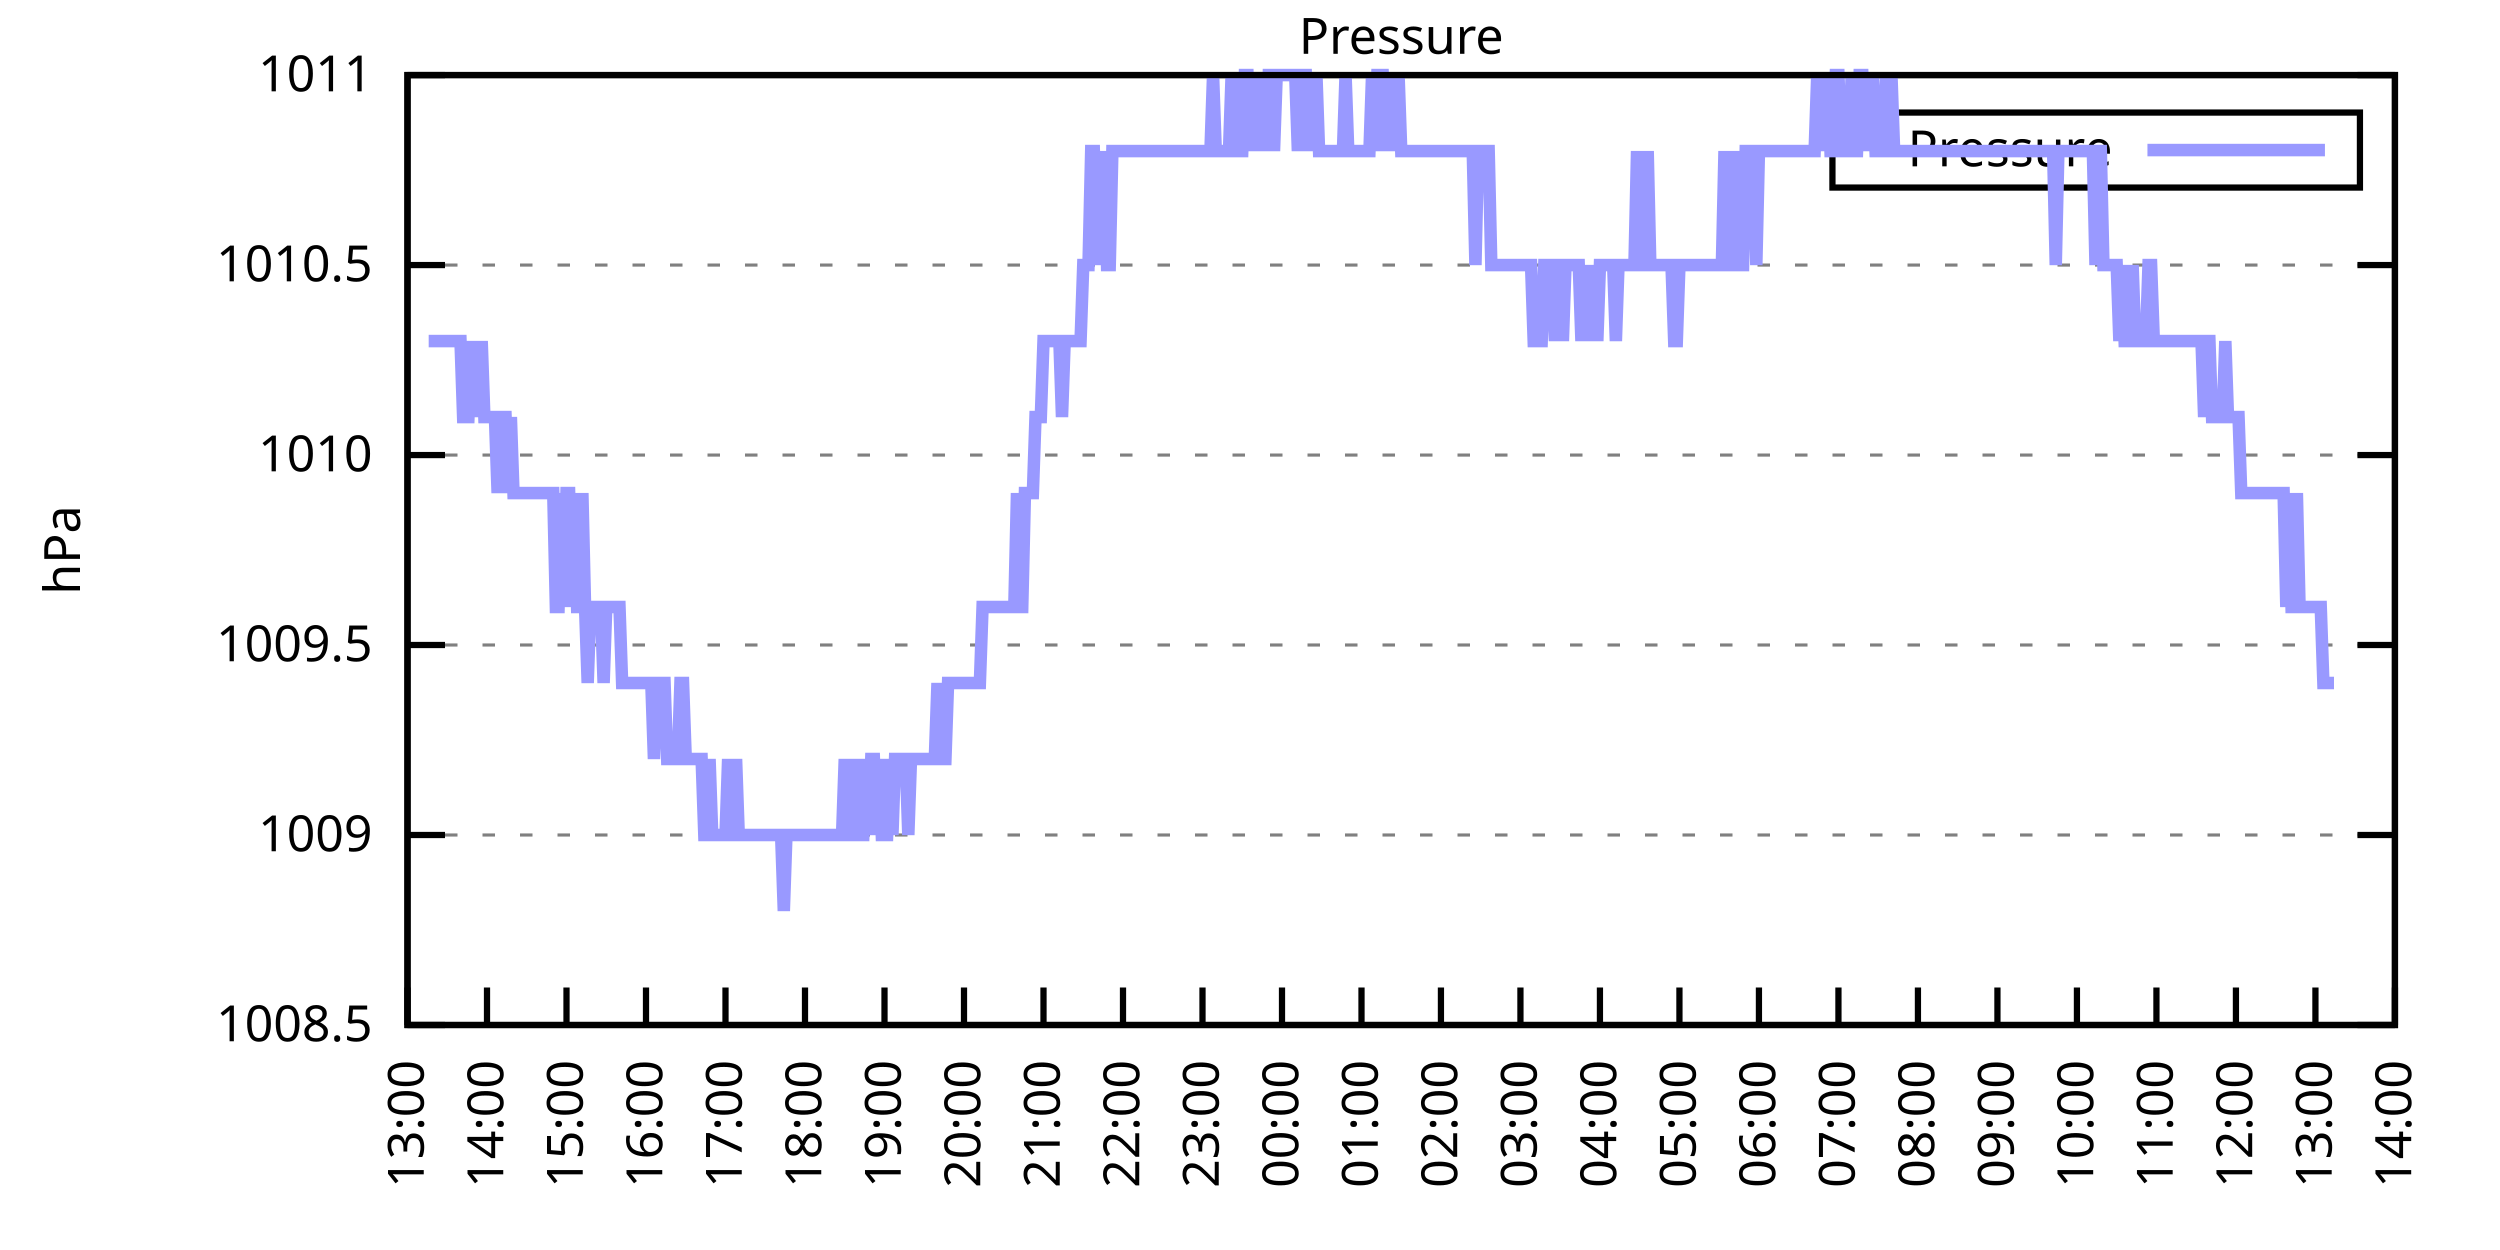
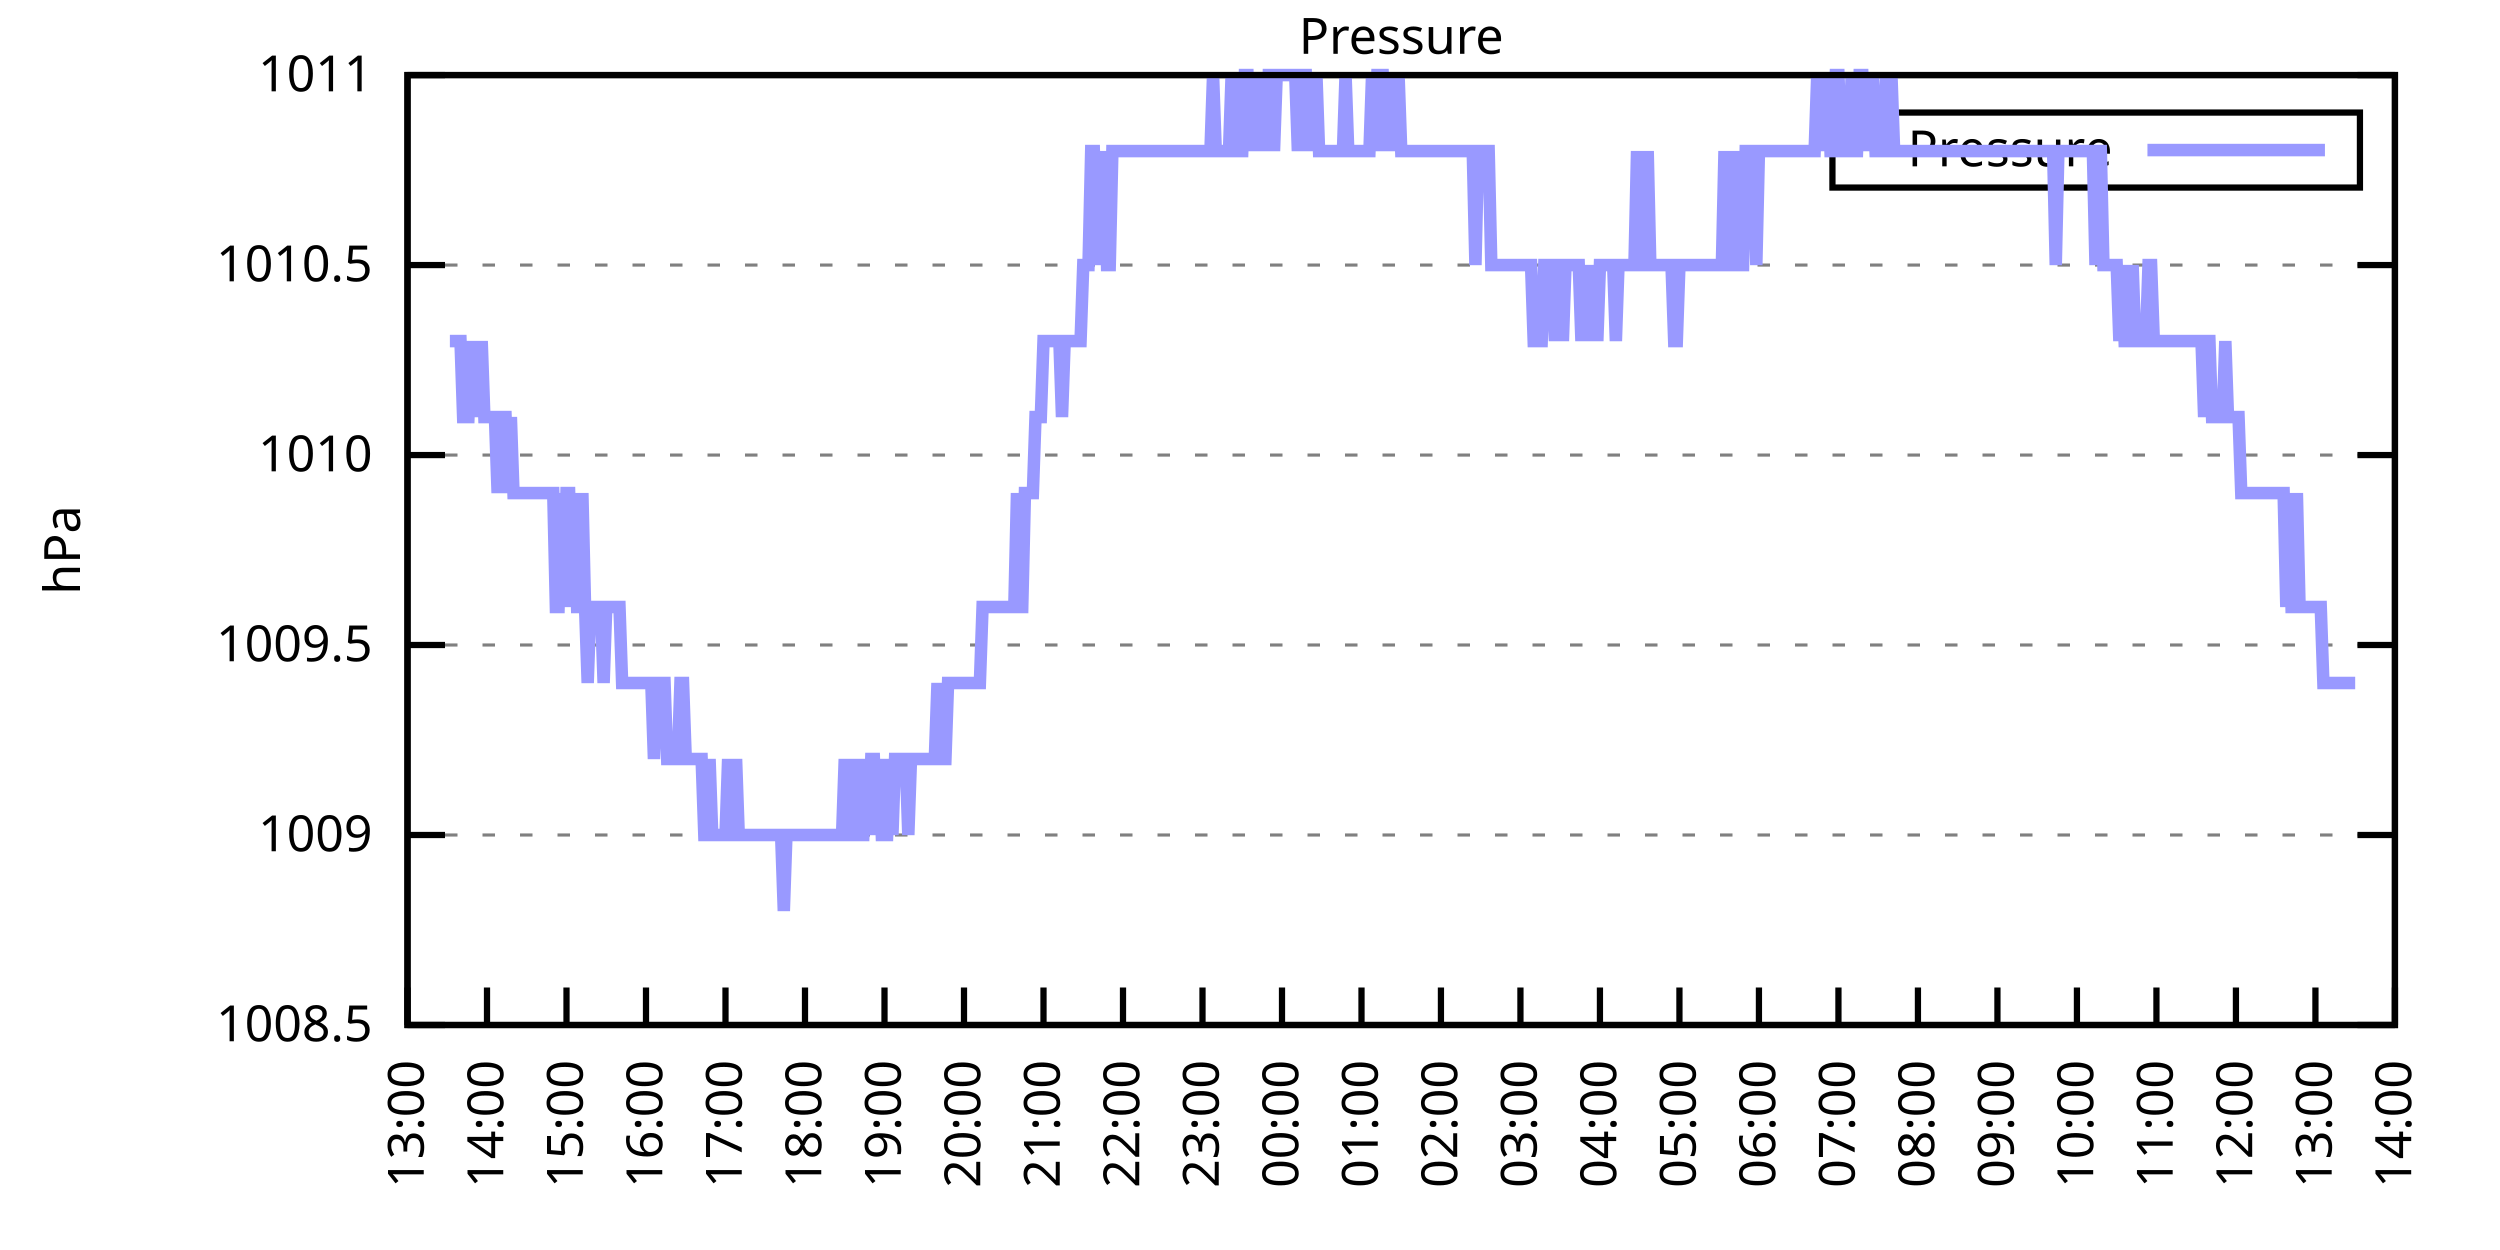
<svg xmlns="http://www.w3.org/2000/svg" xmlns:xlink="http://www.w3.org/1999/xlink" width="400" height="200" viewBox="0 0 400 200">
  <g id="gnuplot_canvas">
    <rect x="0" y="0" width="400" height="200" fill="none" />
    <defs>
      <circle id="gpDot" r="0.5" stroke-width="0.5" stroke="currentColor" />
      <path id="gpPt0" stroke-width="0.333" stroke="currentColor" d="M-1,0 h2 M0,-1 v2" />
      <path id="gpPt1" stroke-width="0.333" stroke="currentColor" d="M-1,-1 L1,1 M1,-1 L-1,1" />
      <path id="gpPt2" stroke-width="0.333" stroke="currentColor" d="M-1,0 L1,0 M0,-1 L0,1 M-1,-1 L1,1 M-1,1 L1,-1" />
      <rect id="gpPt3" stroke-width="0.333" stroke="currentColor" x="-1" y="-1" width="2" height="2" />
      <rect id="gpPt4" stroke-width="0.333" stroke="currentColor" fill="currentColor" x="-1" y="-1" width="2" height="2" />
      <circle id="gpPt5" stroke-width="0.333" stroke="currentColor" cx="0" cy="0" r="1" />
      <use xlink:href="#gpPt5" id="gpPt6" fill="currentColor" stroke="none" />
      <path id="gpPt7" stroke-width="0.333" stroke="currentColor" d="M0,-1.33 L-1.33,0.67 L1.33,0.67 z" />
      <use xlink:href="#gpPt7" id="gpPt8" fill="currentColor" stroke="none" />
      <use xlink:href="#gpPt7" id="gpPt9" stroke="currentColor" transform="rotate(180)" />
      <use xlink:href="#gpPt9" id="gpPt10" fill="currentColor" stroke="none" />
      <use xlink:href="#gpPt3" id="gpPt11" stroke="currentColor" transform="rotate(45)" />
      <use xlink:href="#gpPt11" id="gpPt12" fill="currentColor" stroke="none" />
      <path id="gpPt13" stroke-width="0.333" stroke="currentColor" d="M0,1.330 L1.265,0.411 L0.782,-1.067 L-0.782,-1.076 L-1.265,0.411 z" />
      <use xlink:href="#gpPt13" id="gpPt14" fill="currentColor" stroke="none" />
      <filter id="textbox" filterUnits="objectBoundingBox" x="0" y="0" height="1" width="1">
        <feFlood flood-color="white" flood-opacity="1" result="bgnd" />
        <feComposite in="SourceGraphic" in2="bgnd" operator="atop" />
      </filter>
      <filter id="greybox" filterUnits="objectBoundingBox" x="0" y="0" height="1" width="1">
        <feFlood flood-color="lightgrey" flood-opacity="1" result="grey" />
        <feComposite in="SourceGraphic" in2="grey" operator="atop" />
      </filter>
    </defs>
    <g fill="none" color="white" stroke="currentColor" stroke-width="1.00" stroke-linecap="butt" stroke-linejoin="miter">
</g>
    <g fill="none" color="black" stroke="currentColor" stroke-width="1.00" stroke-linecap="butt" stroke-linejoin="miter">
      <g stroke="none" shape-rendering="crispEdges">
        <polygon fill="rgb(255, 255, 255)" points="65.20,164.00 383.18,164.00 383.18,12.02 65.20,12.02 " />
      </g>
    </g>
    <g fill="none" color="black" stroke="currentColor" stroke-width="1.00" stroke-linecap="butt" stroke-linejoin="miter">
</g>
    <g fill="none" color="black" stroke="black" stroke-width="0.50" stroke-linecap="butt" stroke-linejoin="miter">
</g>
    <g fill="none" color="gray" stroke="currentColor" stroke-width="0.50" stroke-linecap="butt" stroke-linejoin="miter">
      <path stroke="gray" stroke-dasharray="2,4" class="gridline" d="M65.20,164.00 L383.19,164.00  " />
    </g>
    <g fill="none" color="gray" stroke="gray" stroke-width="1.00" stroke-linecap="butt" stroke-linejoin="miter">
</g>
    <g fill="none" color="black" stroke="currentColor" stroke-width="1.00" stroke-linecap="butt" stroke-linejoin="miter">
      <path stroke="black" d="M65.20,164.00 L71.20,164.00 M383.19,164.00 L377.19,164.00  " />
      <g transform="translate(59.60,166.60)" stroke="none" fill="black" font-family="Sans" font-size="8.00" text-anchor="end">
        <text>
          <tspan font-family="Sans"> 1008.5</tspan>
        </text>
      </g>
    </g>
    <g fill="none" color="black" stroke="currentColor" stroke-width="1.00" stroke-linecap="butt" stroke-linejoin="miter">
</g>
    <g fill="none" color="black" stroke="black" stroke-width="0.50" stroke-linecap="butt" stroke-linejoin="miter">
</g>
    <g fill="none" color="gray" stroke="currentColor" stroke-width="0.50" stroke-linecap="butt" stroke-linejoin="miter">
      <path stroke="gray" stroke-dasharray="2,4" class="gridline" d="M65.20,133.60 L383.19,133.60  " />
    </g>
    <g fill="none" color="gray" stroke="gray" stroke-width="1.00" stroke-linecap="butt" stroke-linejoin="miter">
</g>
    <g fill="none" color="black" stroke="currentColor" stroke-width="1.00" stroke-linecap="butt" stroke-linejoin="miter">
      <path stroke="black" d="M65.20,133.60 L71.20,133.60 M383.19,133.60 L377.19,133.60  " />
      <g transform="translate(59.60,136.20)" stroke="none" fill="black" font-family="Sans" font-size="8.00" text-anchor="end">
        <text>
          <tspan font-family="Sans"> 1009</tspan>
        </text>
      </g>
    </g>
    <g fill="none" color="black" stroke="currentColor" stroke-width="1.00" stroke-linecap="butt" stroke-linejoin="miter">
</g>
    <g fill="none" color="black" stroke="black" stroke-width="0.50" stroke-linecap="butt" stroke-linejoin="miter">
</g>
    <g fill="none" color="gray" stroke="currentColor" stroke-width="0.50" stroke-linecap="butt" stroke-linejoin="miter">
      <path stroke="gray" stroke-dasharray="2,4" class="gridline" d="M65.20,103.20 L383.19,103.20  " />
    </g>
    <g fill="none" color="gray" stroke="gray" stroke-width="1.00" stroke-linecap="butt" stroke-linejoin="miter">
</g>
    <g fill="none" color="black" stroke="currentColor" stroke-width="1.00" stroke-linecap="butt" stroke-linejoin="miter">
      <path stroke="black" d="M65.20,103.20 L71.20,103.20 M383.19,103.20 L377.19,103.20  " />
      <g transform="translate(59.60,105.80)" stroke="none" fill="black" font-family="Sans" font-size="8.00" text-anchor="end">
        <text>
          <tspan font-family="Sans"> 1009.5</tspan>
        </text>
      </g>
    </g>
    <g fill="none" color="black" stroke="currentColor" stroke-width="1.00" stroke-linecap="butt" stroke-linejoin="miter">
</g>
    <g fill="none" color="black" stroke="black" stroke-width="0.50" stroke-linecap="butt" stroke-linejoin="miter">
</g>
    <g fill="none" color="gray" stroke="currentColor" stroke-width="0.50" stroke-linecap="butt" stroke-linejoin="miter">
      <path stroke="gray" stroke-dasharray="2,4" class="gridline" d="M65.20,72.81 L383.19,72.81  " />
    </g>
    <g fill="none" color="gray" stroke="gray" stroke-width="1.00" stroke-linecap="butt" stroke-linejoin="miter">
</g>
    <g fill="none" color="black" stroke="currentColor" stroke-width="1.00" stroke-linecap="butt" stroke-linejoin="miter">
      <path stroke="black" d="M65.20,72.81 L71.20,72.81 M383.19,72.81 L377.19,72.81  " />
      <g transform="translate(59.60,75.41)" stroke="none" fill="black" font-family="Sans" font-size="8.00" text-anchor="end">
        <text>
          <tspan font-family="Sans"> 1010</tspan>
        </text>
      </g>
    </g>
    <g fill="none" color="black" stroke="currentColor" stroke-width="1.00" stroke-linecap="butt" stroke-linejoin="miter">
</g>
    <g fill="none" color="black" stroke="black" stroke-width="0.50" stroke-linecap="butt" stroke-linejoin="miter">
</g>
    <g fill="none" color="gray" stroke="currentColor" stroke-width="0.50" stroke-linecap="butt" stroke-linejoin="miter">
      <path stroke="gray" stroke-dasharray="2,4" class="gridline" d="M65.20,42.41 L383.19,42.41  " />
    </g>
    <g fill="none" color="gray" stroke="gray" stroke-width="1.00" stroke-linecap="butt" stroke-linejoin="miter">
</g>
    <g fill="none" color="black" stroke="currentColor" stroke-width="1.00" stroke-linecap="butt" stroke-linejoin="miter">
      <path stroke="black" d="M65.20,42.41 L71.20,42.41 M383.19,42.41 L377.19,42.41  " />
      <g transform="translate(59.60,45.01)" stroke="none" fill="black" font-family="Sans" font-size="8.00" text-anchor="end">
        <text>
          <tspan font-family="Sans"> 1010.5</tspan>
        </text>
      </g>
    </g>
    <g fill="none" color="black" stroke="currentColor" stroke-width="1.00" stroke-linecap="butt" stroke-linejoin="miter">
</g>
    <g fill="none" color="black" stroke="black" stroke-width="0.50" stroke-linecap="butt" stroke-linejoin="miter">
</g>
    <g fill="none" color="gray" stroke="currentColor" stroke-width="0.50" stroke-linecap="butt" stroke-linejoin="miter">
      <path stroke="gray" stroke-dasharray="2,4" class="gridline" d="M65.20,12.01 L383.19,12.01  " />
    </g>
    <g fill="none" color="gray" stroke="gray" stroke-width="1.00" stroke-linecap="butt" stroke-linejoin="miter">
</g>
    <g fill="none" color="black" stroke="currentColor" stroke-width="1.00" stroke-linecap="butt" stroke-linejoin="miter">
      <path stroke="black" d="M65.20,12.01 L71.20,12.01 M383.19,12.01 L377.19,12.01  " />
      <g transform="translate(59.60,14.61)" stroke="none" fill="black" font-family="Sans" font-size="8.00" text-anchor="end">
        <text>
          <tspan font-family="Sans"> 1011</tspan>
        </text>
      </g>
    </g>
    <g fill="none" color="black" stroke="currentColor" stroke-width="1.00" stroke-linecap="butt" stroke-linejoin="miter">
      <path stroke="black" d="M65.20,164.00 L65.20,158.00  " />
      <g transform="translate(67.80,169.60) rotate(270.00)" stroke="none" fill="black" font-family="Sans" font-size="8.00" text-anchor="end">
        <text>
          <tspan font-family="Sans">13:00</tspan>
        </text>
      </g>
    </g>
    <g fill="none" color="black" stroke="currentColor" stroke-width="1.00" stroke-linecap="butt" stroke-linejoin="miter">
      <path stroke="black" d="M77.92,164.00 L77.92,158.00  " />
      <g transform="translate(80.52,169.60) rotate(270.00)" stroke="none" fill="black" font-family="Sans" font-size="8.00" text-anchor="end">
        <text>
          <tspan font-family="Sans">14:00</tspan>
        </text>
      </g>
    </g>
    <g fill="none" color="black" stroke="currentColor" stroke-width="1.00" stroke-linecap="butt" stroke-linejoin="miter">
      <path stroke="black" d="M90.64,164.00 L90.64,158.00  " />
      <g transform="translate(93.24,169.60) rotate(270.00)" stroke="none" fill="black" font-family="Sans" font-size="8.00" text-anchor="end">
        <text>
          <tspan font-family="Sans">15:00</tspan>
        </text>
      </g>
    </g>
    <g fill="none" color="black" stroke="currentColor" stroke-width="1.00" stroke-linecap="butt" stroke-linejoin="miter">
      <path stroke="black" d="M103.36,164.00 L103.36,158.00  " />
      <g transform="translate(105.96,169.60) rotate(270.00)" stroke="none" fill="black" font-family="Sans" font-size="8.00" text-anchor="end">
        <text>
          <tspan font-family="Sans">16:00</tspan>
        </text>
      </g>
    </g>
    <g fill="none" color="black" stroke="currentColor" stroke-width="1.00" stroke-linecap="butt" stroke-linejoin="miter">
      <path stroke="black" d="M116.08,164.00 L116.08,158.00  " />
      <g transform="translate(118.68,169.60) rotate(270.00)" stroke="none" fill="black" font-family="Sans" font-size="8.00" text-anchor="end">
        <text>
          <tspan font-family="Sans">17:00</tspan>
        </text>
      </g>
    </g>
    <g fill="none" color="black" stroke="currentColor" stroke-width="1.00" stroke-linecap="butt" stroke-linejoin="miter">
      <path stroke="black" d="M128.80,164.00 L128.80,158.00  " />
      <g transform="translate(131.40,169.60) rotate(270.00)" stroke="none" fill="black" font-family="Sans" font-size="8.00" text-anchor="end">
        <text>
          <tspan font-family="Sans">18:00</tspan>
        </text>
      </g>
    </g>
    <g fill="none" color="black" stroke="currentColor" stroke-width="1.00" stroke-linecap="butt" stroke-linejoin="miter">
      <path stroke="black" d="M141.52,164.00 L141.52,158.00  " />
      <g transform="translate(144.12,169.60) rotate(270.00)" stroke="none" fill="black" font-family="Sans" font-size="8.00" text-anchor="end">
        <text>
          <tspan font-family="Sans">19:00</tspan>
        </text>
      </g>
    </g>
    <g fill="none" color="black" stroke="currentColor" stroke-width="1.00" stroke-linecap="butt" stroke-linejoin="miter">
      <path stroke="black" d="M154.24,164.00 L154.24,158.00  " />
      <g transform="translate(156.84,169.60) rotate(270.00)" stroke="none" fill="black" font-family="Sans" font-size="8.00" text-anchor="end">
        <text>
          <tspan font-family="Sans">20:00</tspan>
        </text>
      </g>
    </g>
    <g fill="none" color="black" stroke="currentColor" stroke-width="1.00" stroke-linecap="butt" stroke-linejoin="miter">
      <path stroke="black" d="M166.96,164.00 L166.96,158.00  " />
      <g transform="translate(169.56,169.60) rotate(270.00)" stroke="none" fill="black" font-family="Sans" font-size="8.00" text-anchor="end">
        <text>
          <tspan font-family="Sans">21:00</tspan>
        </text>
      </g>
    </g>
    <g fill="none" color="black" stroke="currentColor" stroke-width="1.00" stroke-linecap="butt" stroke-linejoin="miter">
      <path stroke="black" d="M179.68,164.00 L179.68,158.00  " />
      <g transform="translate(182.28,169.60) rotate(270.00)" stroke="none" fill="black" font-family="Sans" font-size="8.00" text-anchor="end">
        <text>
          <tspan font-family="Sans">22:00</tspan>
        </text>
      </g>
    </g>
    <g fill="none" color="black" stroke="currentColor" stroke-width="1.00" stroke-linecap="butt" stroke-linejoin="miter">
      <path stroke="black" d="M192.40,164.00 L192.40,158.00  " />
      <g transform="translate(195.00,169.60) rotate(270.00)" stroke="none" fill="black" font-family="Sans" font-size="8.00" text-anchor="end">
        <text>
          <tspan font-family="Sans">23:00</tspan>
        </text>
      </g>
    </g>
    <g fill="none" color="black" stroke="currentColor" stroke-width="1.00" stroke-linecap="butt" stroke-linejoin="miter">
      <path stroke="black" d="M205.12,164.00 L205.12,158.00  " />
      <g transform="translate(207.72,169.60) rotate(270.00)" stroke="none" fill="black" font-family="Sans" font-size="8.00" text-anchor="end">
        <text>
          <tspan font-family="Sans">00:00</tspan>
        </text>
      </g>
    </g>
    <g fill="none" color="black" stroke="currentColor" stroke-width="1.00" stroke-linecap="butt" stroke-linejoin="miter">
      <path stroke="black" d="M217.84,164.00 L217.84,158.00  " />
      <g transform="translate(220.44,169.60) rotate(270.00)" stroke="none" fill="black" font-family="Sans" font-size="8.00" text-anchor="end">
        <text>
          <tspan font-family="Sans">01:00</tspan>
        </text>
      </g>
    </g>
    <g fill="none" color="black" stroke="currentColor" stroke-width="1.00" stroke-linecap="butt" stroke-linejoin="miter">
      <path stroke="black" d="M230.55,164.00 L230.55,158.00  " />
      <g transform="translate(233.15,169.60) rotate(270.00)" stroke="none" fill="black" font-family="Sans" font-size="8.00" text-anchor="end">
        <text>
          <tspan font-family="Sans">02:00</tspan>
        </text>
      </g>
    </g>
    <g fill="none" color="black" stroke="currentColor" stroke-width="1.00" stroke-linecap="butt" stroke-linejoin="miter">
      <path stroke="black" d="M243.27,164.00 L243.27,158.00  " />
      <g transform="translate(245.87,169.60) rotate(270.00)" stroke="none" fill="black" font-family="Sans" font-size="8.00" text-anchor="end">
        <text>
          <tspan font-family="Sans">03:00</tspan>
        </text>
      </g>
    </g>
    <g fill="none" color="black" stroke="currentColor" stroke-width="1.00" stroke-linecap="butt" stroke-linejoin="miter">
      <path stroke="black" d="M255.99,164.00 L255.99,158.00  " />
      <g transform="translate(258.59,169.60) rotate(270.00)" stroke="none" fill="black" font-family="Sans" font-size="8.00" text-anchor="end">
        <text>
          <tspan font-family="Sans">04:00</tspan>
        </text>
      </g>
    </g>
    <g fill="none" color="black" stroke="currentColor" stroke-width="1.00" stroke-linecap="butt" stroke-linejoin="miter">
      <path stroke="black" d="M268.71,164.00 L268.71,158.00  " />
      <g transform="translate(271.31,169.60) rotate(270.00)" stroke="none" fill="black" font-family="Sans" font-size="8.00" text-anchor="end">
        <text>
          <tspan font-family="Sans">05:00</tspan>
        </text>
      </g>
    </g>
    <g fill="none" color="black" stroke="currentColor" stroke-width="1.00" stroke-linecap="butt" stroke-linejoin="miter">
      <path stroke="black" d="M281.43,164.00 L281.43,158.00  " />
      <g transform="translate(284.03,169.60) rotate(270.00)" stroke="none" fill="black" font-family="Sans" font-size="8.00" text-anchor="end">
        <text>
          <tspan font-family="Sans">06:00</tspan>
        </text>
      </g>
    </g>
    <g fill="none" color="black" stroke="currentColor" stroke-width="1.00" stroke-linecap="butt" stroke-linejoin="miter">
      <path stroke="black" d="M294.15,164.00 L294.15,158.00  " />
      <g transform="translate(296.75,169.60) rotate(270.00)" stroke="none" fill="black" font-family="Sans" font-size="8.00" text-anchor="end">
        <text>
          <tspan font-family="Sans">07:00</tspan>
        </text>
      </g>
    </g>
    <g fill="none" color="black" stroke="currentColor" stroke-width="1.00" stroke-linecap="butt" stroke-linejoin="miter">
      <path stroke="black" d="M306.87,164.00 L306.87,158.00  " />
      <g transform="translate(309.47,169.60) rotate(270.00)" stroke="none" fill="black" font-family="Sans" font-size="8.00" text-anchor="end">
        <text>
          <tspan font-family="Sans">08:00</tspan>
        </text>
      </g>
    </g>
    <g fill="none" color="black" stroke="currentColor" stroke-width="1.00" stroke-linecap="butt" stroke-linejoin="miter">
      <path stroke="black" d="M319.59,164.00 L319.59,158.00  " />
      <g transform="translate(322.19,169.60) rotate(270.00)" stroke="none" fill="black" font-family="Sans" font-size="8.00" text-anchor="end">
        <text>
          <tspan font-family="Sans">09:00</tspan>
        </text>
      </g>
    </g>
    <g fill="none" color="black" stroke="currentColor" stroke-width="1.00" stroke-linecap="butt" stroke-linejoin="miter">
      <path stroke="black" d="M332.31,164.00 L332.31,158.00  " />
      <g transform="translate(334.91,169.60) rotate(270.00)" stroke="none" fill="black" font-family="Sans" font-size="8.00" text-anchor="end">
        <text>
          <tspan font-family="Sans">10:00</tspan>
        </text>
      </g>
    </g>
    <g fill="none" color="black" stroke="currentColor" stroke-width="1.00" stroke-linecap="butt" stroke-linejoin="miter">
      <path stroke="black" d="M345.03,164.00 L345.03,158.00  " />
      <g transform="translate(347.63,169.60) rotate(270.00)" stroke="none" fill="black" font-family="Sans" font-size="8.00" text-anchor="end">
        <text>
          <tspan font-family="Sans">11:00</tspan>
        </text>
      </g>
    </g>
    <g fill="none" color="black" stroke="currentColor" stroke-width="1.00" stroke-linecap="butt" stroke-linejoin="miter">
      <path stroke="black" d="M357.75,164.00 L357.75,158.00  " />
      <g transform="translate(360.35,169.60) rotate(270.00)" stroke="none" fill="black" font-family="Sans" font-size="8.00" text-anchor="end">
        <text>
          <tspan font-family="Sans">12:00</tspan>
        </text>
      </g>
    </g>
    <g fill="none" color="black" stroke="currentColor" stroke-width="1.00" stroke-linecap="butt" stroke-linejoin="miter">
      <path stroke="black" d="M370.47,164.00 L370.47,158.00  " />
      <g transform="translate(373.07,169.60) rotate(270.00)" stroke="none" fill="black" font-family="Sans" font-size="8.00" text-anchor="end">
        <text>
          <tspan font-family="Sans">13:00</tspan>
        </text>
      </g>
    </g>
    <g fill="none" color="black" stroke="currentColor" stroke-width="1.00" stroke-linecap="butt" stroke-linejoin="miter">
      <path stroke="black" d="M383.19,164.00 L383.19,158.00  " />
      <g transform="translate(385.79,169.60) rotate(270.00)" stroke="none" fill="black" font-family="Sans" font-size="8.00" text-anchor="end">
        <text>
          <tspan font-family="Sans">14:00</tspan>
        </text>
      </g>
    </g>
    <g fill="none" color="black" stroke="currentColor" stroke-width="1.00" stroke-linecap="butt" stroke-linejoin="miter">
</g>
    <g fill="none" color="black" stroke="currentColor" stroke-width="1.00" stroke-linecap="butt" stroke-linejoin="miter">
      <path stroke="black" d="M65.20,12.01 L65.20,164.00 L383.19,164.00 L383.19,12.01 L65.20,12.01 Z  " />
    </g>
    <g fill="none" color="black" stroke="currentColor" stroke-width="1.00" stroke-linecap="butt" stroke-linejoin="miter">
</g>
    <g fill="none" color="black" stroke="currentColor" stroke-width="1.00" stroke-linecap="butt" stroke-linejoin="miter">
      <path stroke="black" d="M293.19,30.01 L293.19,18.01 L377.59,18.01 L377.59,30.01 L293.19,30.01 Z  " />
    </g>
    <g id="Pressure_plot_1">
      <g fill="none" color="white" stroke="black" stroke-width="2.00" stroke-linecap="butt" stroke-linejoin="miter">
</g>
      <g fill="none" color="black" stroke="currentColor" stroke-width="2.00" stroke-linecap="butt" stroke-linejoin="miter">
        <g transform="translate(337.99,26.61)" stroke="none" fill="black" font-family="Sans" font-size="8.00" text-anchor="end">
          <text>
            <tspan font-family="Sans">Pressure</tspan>
          </text>
        </g>
      </g>
      <g fill="none" color="black" stroke="currentColor" stroke-width="2.00" stroke-linecap="butt" stroke-linejoin="miter">
-         <path stroke="rgb(153, 153, 255)" d="M343.59,24.01 L371.99,24.01 M68.59,54.57 L69.02,54.57 L69.44,54.57 L69.86,54.57 L70.29,54.57 L70.71,54.57   L71.14,54.57 L71.56,54.57 L71.98,54.57 L72.41,54.57 L72.83,54.57 L73.26,54.57 L73.68,54.57 L74.10,66.73   L74.53,66.73 L74.95,66.73 L75.38,54.57 L75.80,66.73 L76.22,54.57 L76.65,66.73 L77.07,54.57 L77.50,66.73   L77.92,66.73 L78.34,66.73 L78.77,66.73 L79.19,66.73 L79.62,78.89 L80.04,66.73 L80.46,66.73 L80.89,66.73   L81.31,78.89 L81.74,66.73 L82.16,78.89 L82.58,78.89 L83.01,78.89 L83.43,78.89 L83.86,78.89 L84.28,78.89   L84.70,78.89 L85.13,78.89 L85.55,78.89 L85.98,78.89 L86.40,78.89 L86.82,78.89 L87.25,78.89 L87.67,78.89   L88.10,78.89 L88.52,78.89 L88.94,97.12 L89.37,97.12 L89.79,78.89 L90.22,97.12 L90.64,78.89 L91.06,78.89   L91.49,97.12 L91.91,78.89 L92.34,97.12 L92.76,97.12 L93.18,78.89 L93.61,97.12 L94.03,109.28 L94.46,97.12   L94.88,97.12 L95.30,97.12 L95.73,97.12 L96.15,97.12 L96.58,109.28 L97.00,97.12 L97.42,97.12 L97.85,97.12   L98.27,97.12 L98.69,97.12 L99.12,97.12 L99.54,109.28 L99.97,109.28 L100.39,109.28 L100.81,109.28 L101.24,109.28   L101.66,109.28 L102.09,109.28 L102.51,109.28 L102.93,109.28 L103.36,109.28 L103.78,109.28 L104.21,109.28 L104.63,121.44   L105.05,109.28 L105.48,109.28 L105.90,109.28 L106.33,109.28 L106.75,121.44 L107.17,121.44 L107.60,121.44 L108.02,121.44   L108.45,121.44 L108.87,109.28 L109.29,109.28 L109.72,121.44 L110.14,121.44 L110.57,121.44 L110.99,121.44 L111.41,121.44   L111.84,121.44 L112.26,121.44 L112.69,133.60 L113.11,133.60 L113.53,121.44 L113.96,133.60 L114.38,133.60 L114.81,133.60   L115.23,133.60 L115.65,133.60 L116.08,133.60 L116.50,121.44 L116.93,133.60 L117.35,133.60 L117.77,121.44 L118.20,133.60   L118.62,133.60 L119.05,133.60 L119.47,133.60 L119.89,133.60 L120.32,133.60 L120.74,133.60 L121.17,133.60 L121.59,133.60   L122.01,133.60 L122.44,133.60 L122.86,133.60 L123.29,133.60 L123.71,133.60 L124.13,133.60 L124.56,133.60 L124.98,133.60   L125.41,145.76 L125.83,133.60 L126.25,133.60 L126.68,133.60 L127.10,133.60 L127.53,133.60 L127.95,133.60 L128.37,133.60   L128.80,133.60 L129.22,133.60 L129.65,133.60 L130.07,133.60 L130.49,133.60 L130.92,133.60 L131.34,133.60 L131.77,133.60   L132.19,133.60 L132.61,133.60 L133.04,133.60 L133.46,133.60 L133.89,133.60 L134.31,133.60 L134.73,133.60 L135.16,121.44   L135.58,133.60 L136.01,133.60 L136.43,121.44 L136.85,133.60 L137.28,121.44 L137.70,133.60 L138.13,133.60 L138.55,121.44   L138.97,133.60 L139.40,121.44 L139.82,121.44 L140.25,133.60 L140.67,121.44 L141.09,133.60 L141.52,133.60 L141.94,133.60   L142.37,121.44 L142.79,133.60 L143.21,121.44 L143.64,121.44 L144.06,121.44 L144.49,121.44 L144.91,121.44 L145.33,133.60   L145.76,121.44 L146.18,121.44 L146.61,121.44 L147.03,121.44 L147.45,121.44 L147.88,121.44 L148.30,121.44 L148.73,121.44   L149.15,121.44 L149.57,121.44 L150.00,109.28 L150.42,121.44 L150.85,121.44 L151.27,121.44 L151.69,109.28 L152.12,109.28   L152.54,109.28 L152.97,109.28 L153.39,109.28 L153.81,109.28 L154.24,109.28 L154.66,109.28 L155.09,109.28 L155.51,109.28   L155.93,109.28 L156.36,109.28 L156.78,109.28 L157.21,97.12 L157.63,97.12 L158.05,97.12 L158.48,97.12 L158.90,97.12   L159.33,97.12 L159.75,97.12 L160.17,97.12 L160.60,97.12 L161.02,97.12 L161.44,97.12 L161.87,97.12 L162.29,97.12   L162.72,78.89 L163.14,97.12 L163.56,97.12 L163.99,78.89 L164.41,78.89 L164.84,78.89 L165.26,78.89 L165.68,66.73   L166.11,66.73 L166.53,66.73 L166.96,54.57 L167.38,54.57 L167.80,54.57 L168.23,54.57 L168.65,54.57 L169.08,54.57   L169.50,54.57 L169.92,66.73 L170.35,54.57 L170.77,54.57 L171.20,54.57 L171.62,54.57 L172.04,54.57 L172.47,54.57   L172.89,54.57 L173.32,42.41 L173.74,42.41 L174.16,42.41 L174.59,24.17 L175.01,24.17 L175.44,42.41 L175.86,24.17   L176.28,42.41 L176.71,24.17 L177.13,42.41 L177.56,42.41 L177.98,24.17 L178.40,24.17 L178.83,24.17 L179.25,24.17   L179.68,24.17 L180.10,24.17 L180.52,24.17 L180.95,24.17 L181.37,24.17 L181.80,24.17 L182.22,24.17 L182.64,24.17   L183.07,24.17 L183.49,24.17 L183.92,24.17 L184.34,24.17 L184.76,24.17 L185.19,24.17 L185.61,24.17 L186.04,24.17   L186.46,24.17 L186.88,24.17 L187.31,24.17 L187.73,24.17 L188.16,24.17 L188.58,24.17 L189.00,24.17 L189.43,24.17   L189.85,24.17 L190.28,24.17 L190.70,24.17 L191.12,24.17 L191.55,24.17 L191.97,24.17 L192.40,24.17 L192.82,24.17   L193.24,24.17 L193.67,24.17 L194.09,12.01 L194.52,24.17 L194.94,24.17 L195.36,24.17 L195.79,24.17 L196.21,24.17   L196.64,24.17 L197.06,12.01 L197.48,24.17 L197.91,12.01 L198.33,24.17 L198.76,24.17 L199.18,12.01 L199.60,12.01   L200.03,24.17 L200.45,12.01 L200.88,24.17 L201.30,12.01 L201.72,24.17 L202.15,12.01 L202.57,24.17 L203.00,12.01   L203.42,12.01 L203.84,24.17 L204.27,12.01 L204.69,12.01 L205.12,12.01 L205.54,12.01 L205.96,12.01 L206.39,12.01   L206.81,12.01 L207.24,12.01 L207.66,24.17 L208.08,12.01 L208.51,12.01 L208.93,12.01 L209.36,24.17 L209.78,12.01   L210.20,24.17 L210.63,12.01 L211.05,24.17 L211.48,24.17 L211.90,24.17 L212.32,24.17 L212.75,24.17 L213.17,24.17   L213.60,24.17 L214.02,24.17 L214.44,24.17 L214.87,24.17 L215.29,12.01 L215.72,24.17 L216.14,24.17 L216.56,24.17   L216.99,24.17 L217.41,24.17 L217.84,24.17 L218.26,24.17 L218.68,24.17 L219.11,24.17 L219.53,12.01 L219.96,24.17   L220.38,12.01 L220.80,12.01 L221.23,12.01 L221.65,24.17 L222.08,12.01 L222.50,24.17 L222.92,12.01 L223.35,24.17   L223.77,12.01 L224.20,24.17 L224.62,24.17 L225.04,24.17 L225.47,24.17 L225.89,24.17 L226.31,24.17 L226.74,24.17   L227.16,24.17 L227.59,24.17 L228.01,24.17 L228.43,24.17 L228.86,24.17 L229.28,24.17 L229.71,24.17 L230.13,24.17   L230.55,24.17 L230.98,24.17 L231.40,24.17 L231.83,24.17 L232.25,24.17 L232.67,24.17 L233.10,24.17 L233.52,24.17   L233.95,24.17 L234.37,24.17 L234.79,24.17 L235.22,24.17 L235.64,24.17 L236.07,42.41 L236.49,24.17 L236.91,24.17   L237.34,24.17 L237.76,24.17 L238.19,24.17 L238.61,42.41 L239.03,42.41 L239.46,42.41 L239.88,42.41 L240.31,42.41   L240.73,42.41 L241.15,42.41 L241.58,42.41 L242.00,42.41 L242.43,42.41 L242.85,42.41 L243.27,42.41 L243.70,42.41   L244.12,42.41 L244.55,42.41 L244.97,42.41 L245.39,54.57 L245.82,54.57 L246.24,54.57 L246.67,54.57 L247.09,42.41   L247.51,42.41 L247.94,42.41 L248.36,42.41 L248.79,54.57 L249.21,42.41 L249.63,42.41 L250.06,54.57 L250.48,42.41   L250.91,42.41 L251.33,42.41 L251.75,42.41 L252.18,42.41 L252.60,42.41 L253.03,54.57 L253.45,42.41 L253.87,54.57   L254.30,42.41 L254.72,54.57 L255.15,42.41 L255.57,54.57 L255.99,42.41 L256.42,42.41 L256.84,42.41 L257.27,42.41   L257.69,42.41 L258.11,42.41 L258.54,54.57 L258.96,42.41 L259.39,42.41 L259.81,42.41 L260.23,42.41 L260.66,42.41   L261.08,42.41 L261.51,42.41 L261.93,24.17 L262.35,42.41 L262.78,42.41 L263.20,42.41 L263.63,24.17 L264.05,42.41   L264.47,42.41 L264.90,42.41 L265.32,42.41 L265.75,42.41 L266.17,42.41 L266.59,42.41 L267.02,42.41 L267.44,42.41   L267.87,54.57 L268.29,54.57 L268.71,42.41 L269.14,42.41 L269.56,42.41 L269.99,42.41 L270.41,42.41 L270.83,42.41   L271.26,42.41 L271.68,42.41 L272.11,42.41 L272.53,42.41 L272.95,42.41 L273.38,42.41 L273.80,42.41 L274.23,42.41   L274.65,42.41 L275.07,42.41 L275.50,42.41 L275.92,24.17 L276.35,42.41 L276.77,42.41 L277.19,42.41 L277.62,24.17   L278.04,42.41 L278.47,42.41 L278.89,42.41 L279.31,24.17 L279.74,24.17 L280.16,24.17 L280.59,24.17 L281.01,42.41   L281.43,24.17 L281.86,24.17 L282.28,24.17 L282.71,24.17 L283.13,24.17 L283.55,24.17 L283.98,24.17 L284.40,24.17   L284.83,24.17 L285.25,24.17 L285.67,24.17 L286.10,24.17 L286.52,24.17 L286.95,24.17 L287.37,24.17 L287.79,24.17   L288.22,24.17 L288.64,24.17 L289.06,24.17 L289.49,24.17 L289.91,24.17 L290.34,24.17 L290.76,12.01 L291.18,24.17   L291.61,12.01 L292.03,24.17 L292.46,12.01 L292.88,24.17 L293.30,24.17 L293.73,12.01 L294.15,12.01 L294.58,24.17   L295.00,24.17 L295.42,24.17 L295.85,24.17 L296.27,12.01 L296.70,24.17 L297.12,24.17 L297.54,12.01 L297.97,12.01   L298.39,24.17 L298.82,12.01 L299.24,24.17 L299.66,12.01 L300.09,24.17 L300.51,24.17 L300.94,24.17 L301.36,24.17   L301.78,12.01 L302.21,24.17 L302.63,12.01 L303.06,24.17 L303.48,24.17 L303.90,24.17 L304.33,24.17 L304.75,24.17   L305.18,24.17 L305.60,24.17 L306.02,24.17 L306.45,24.17 L306.87,24.17 L307.30,24.17 L307.72,24.17 L308.14,24.17   L308.57,24.17 L308.99,24.17 L309.42,24.17 L309.84,24.17 L310.26,24.17 L310.69,24.17 L311.11,24.17 L311.54,24.17   L311.96,24.17 L312.38,24.17 L312.81,24.17 L313.23,24.17 L313.66,24.17 L314.08,24.17 L314.50,24.17 L314.93,24.17   L315.35,24.17 L315.78,24.17 L316.20,24.17 L316.62,24.17 L317.05,24.17 L317.47,24.17 L317.90,24.17 L318.32,24.17   L318.74,24.17 L319.17,24.17 L319.59,24.17 L320.02,24.17 L320.44,24.17 L320.86,24.17 L321.29,24.17 L321.71,24.17   L322.14,24.17 L322.56,24.17 L322.98,24.17 L323.41,24.17 L323.83,24.17 L324.26,24.17 L324.68,24.17 L325.10,24.17   L325.53,24.17 L325.95,24.17 L326.38,24.17 L326.80,24.17 L327.22,24.17 L327.65,24.17 L328.07,24.17 L328.50,24.17   L328.92,42.41 L329.34,24.17 L329.77,24.17 L330.19,24.17 L330.62,24.17 L331.04,24.17 L331.46,24.17 L331.89,24.17   L332.31,24.17 L332.74,24.17 L333.16,24.17 L333.58,24.17 L334.01,24.17 L334.43,24.17 L334.86,24.17 L335.28,42.41   L335.70,24.17 L336.13,24.17 L336.55,42.41 L336.98,42.41 L337.40,42.41 L337.82,42.41 L338.25,42.41 L338.67,42.41   L339.10,54.57 L339.52,42.41 L339.94,54.57 L340.37,54.57 L340.79,54.57 L341.22,42.41 L341.64,54.57 L342.06,54.57   L342.49,54.57 L342.91,54.57 L343.34,54.57 L343.76,42.41 L344.18,42.41 L344.61,54.57 L345.03,54.57 L345.46,54.57   L345.88,54.57 L346.30,54.57 L346.73,54.57 L347.15,54.57 L347.58,54.57 L348.00,54.57 L348.42,54.57 L348.85,54.57   L349.27,54.57 L349.70,54.57 L350.12,54.57 L350.54,54.57 L350.97,54.57 L351.39,54.57 L351.81,54.57 L352.24,54.57   L352.66,66.73 L353.09,54.57 L353.51,54.57 L353.93,66.73 L354.36,66.73 L354.78,66.73 L355.21,66.73 L355.63,66.73   L356.05,54.57 L356.48,66.73 L356.90,66.73 L357.33,66.73 L357.75,66.73 L358.17,66.73 L358.60,78.89 L359.02,78.89   L359.45,78.89 L359.87,78.89 L360.29,78.89 L360.72,78.89 L361.14,78.89 L361.57,78.89 L361.99,78.89 L362.41,78.89   L362.84,78.89 L363.26,78.89 L363.69,78.89 L364.11,78.89 L364.53,78.89 L364.96,78.89 L365.38,78.89 L365.81,97.12   L366.23,78.89 L366.65,97.12 L367.08,97.12 L367.50,78.89 L367.93,97.12 L368.35,97.12 L368.77,97.12 L369.20,97.12   L369.62,97.12 L370.05,97.12 L370.47,97.12 L370.89,97.12 L371.32,97.12 L371.74,109.28 L372.17,109.28 L372.59,109.28   L373.01,109.28 L373.44,109.28  " />
+         <path stroke="rgb(153, 153, 255)" d="M343.59,24.01 L371.99,24.01 M71.98,54.57 L72.41,54.57 L72.83,54.57 L73.26,54.57 L73.68,54.57 L74.10,66.73   L74.53,66.73 L74.95,66.73 L75.38,54.57 L75.80,66.73 L76.22,54.57 L76.65,66.73 L77.07,54.57 L77.50,66.73   L77.92,66.73 L78.34,66.73 L78.77,66.73 L79.19,66.73 L79.62,78.89 L80.04,66.73 L80.46,66.73 L80.89,66.73   L81.31,78.89 L81.74,66.73 L82.16,78.89 L82.58,78.89 L83.01,78.89 L83.43,78.89 L83.86,78.89 L84.28,78.89   L84.70,78.89 L85.13,78.89 L85.55,78.89 L85.98,78.89 L86.40,78.89 L86.82,78.89 L87.25,78.89 L87.67,78.89   L88.10,78.89 L88.52,78.89 L88.94,97.12 L89.37,97.12 L89.79,78.89 L90.22,97.12 L90.64,78.89 L91.06,78.89   L91.49,97.12 L91.91,78.89 L92.34,97.12 L92.76,97.12 L93.18,78.89 L93.61,97.12 L94.03,109.28 L94.46,97.12   L94.88,97.12 L95.30,97.12 L95.73,97.12 L96.15,97.12 L96.58,109.28 L97.00,97.12 L97.42,97.12 L97.85,97.12   L98.27,97.12 L98.69,97.12 L99.12,97.12 L99.54,109.28 L99.97,109.28 L100.39,109.28 L100.81,109.28 L101.24,109.28   L101.66,109.28 L102.09,109.28 L102.51,109.28 L102.93,109.28 L103.36,109.28 L103.78,109.28 L104.21,109.28 L104.63,121.44   L105.05,109.28 L105.48,109.28 L105.90,109.28 L106.33,109.28 L106.75,121.44 L107.17,121.44 L107.60,121.44 L108.02,121.44   L108.45,121.44 L108.87,109.28 L109.29,109.28 L109.72,121.44 L110.14,121.44 L110.57,121.44 L110.99,121.44 L111.41,121.44   L111.84,121.44 L112.26,121.44 L112.69,133.60 L113.11,133.60 L113.53,121.44 L113.96,133.60 L114.38,133.60 L114.81,133.60   L115.23,133.60 L115.65,133.60 L116.08,133.60 L116.50,121.44 L116.93,133.60 L117.35,133.60 L117.77,121.44 L118.20,133.60   L118.62,133.60 L119.05,133.60 L119.47,133.60 L119.89,133.60 L120.32,133.60 L120.74,133.60 L121.17,133.60 L121.59,133.60   L122.01,133.60 L122.44,133.60 L122.86,133.60 L123.29,133.60 L123.71,133.60 L124.13,133.60 L124.56,133.60 L124.98,133.60   L125.41,145.76 L125.83,133.60 L126.25,133.60 L126.68,133.60 L127.10,133.60 L127.53,133.60 L127.95,133.60 L128.37,133.60   L128.80,133.60 L129.22,133.60 L129.65,133.60 L130.07,133.60 L130.49,133.60 L130.92,133.60 L131.34,133.60 L131.77,133.60   L132.19,133.60 L132.61,133.60 L133.04,133.60 L133.46,133.60 L133.89,133.60 L134.31,133.60 L134.73,133.60 L135.16,121.44   L135.58,133.60 L136.01,133.60 L136.43,121.44 L136.85,133.60 L137.28,121.44 L137.70,133.60 L138.13,133.60 L138.55,121.44   L138.97,133.60 L139.40,121.44 L139.82,121.44 L140.25,133.60 L140.67,121.44 L141.09,133.60 L141.52,133.60 L141.94,133.60   L142.37,121.44 L142.79,133.60 L143.21,121.44 L143.64,121.44 L144.06,121.44 L144.49,121.44 L144.91,121.44 L145.33,133.60   L145.76,121.44 L146.18,121.44 L146.61,121.44 L147.03,121.44 L147.45,121.44 L147.88,121.44 L148.30,121.44 L148.73,121.44   L149.15,121.44 L149.57,121.44 L150.00,109.28 L150.42,121.44 L150.85,121.44 L151.27,121.44 L151.69,109.28 L152.12,109.28   L152.54,109.28 L152.97,109.28 L153.39,109.28 L153.81,109.28 L154.24,109.28 L154.66,109.28 L155.09,109.28 L155.51,109.28   L155.93,109.28 L156.36,109.28 L156.78,109.28 L157.21,97.12 L157.63,97.12 L158.05,97.12 L158.48,97.12 L158.90,97.12   L159.33,97.12 L159.75,97.12 L160.17,97.12 L160.60,97.12 L161.02,97.12 L161.44,97.12 L161.87,97.12 L162.29,97.12   L162.72,78.89 L163.14,97.12 L163.56,97.12 L163.99,78.89 L164.41,78.89 L164.84,78.89 L165.26,78.89 L165.68,66.73   L166.11,66.73 L166.53,66.73 L166.96,54.57 L167.38,54.57 L167.80,54.57 L168.23,54.57 L168.65,54.57 L169.08,54.57   L169.50,54.57 L169.92,66.73 L170.35,54.57 L170.77,54.57 L171.20,54.57 L171.62,54.57 L172.04,54.57 L172.47,54.57   L172.89,54.57 L173.32,42.41 L173.74,42.41 L174.16,42.41 L174.59,24.17 L175.01,24.17 L175.44,42.41 L175.86,24.17   L176.28,42.41 L176.71,24.17 L177.13,42.41 L177.56,42.41 L177.98,24.17 L178.40,24.17 L178.83,24.17 L179.25,24.17   L179.68,24.17 L180.10,24.17 L180.52,24.17 L180.95,24.17 L181.37,24.17 L181.80,24.17 L182.22,24.17 L182.64,24.17   L183.07,24.17 L183.49,24.17 L183.92,24.17 L184.34,24.17 L184.76,24.17 L185.19,24.17 L185.61,24.17 L186.04,24.17   L186.46,24.17 L186.88,24.17 L187.31,24.17 L187.73,24.17 L188.16,24.17 L188.58,24.17 L189.00,24.17 L189.43,24.17   L189.85,24.17 L190.28,24.17 L190.70,24.17 L191.12,24.17 L191.55,24.17 L191.97,24.17 L192.40,24.17 L192.82,24.17   L193.24,24.17 L193.67,24.17 L194.09,12.01 L194.52,24.17 L194.94,24.17 L195.36,24.17 L195.79,24.17 L196.21,24.17   L196.64,24.17 L197.06,12.01 L197.48,24.17 L197.91,12.01 L198.33,24.17 L198.76,24.17 L199.18,12.01 L199.60,12.01   L200.03,24.17 L200.45,12.01 L200.88,24.17 L201.30,12.01 L201.72,24.17 L202.15,12.01 L202.57,24.17 L203.00,12.01   L203.42,12.01 L203.84,24.17 L204.27,12.01 L204.69,12.01 L205.12,12.01 L205.54,12.01 L205.96,12.01 L206.39,12.01   L206.81,12.01 L207.24,12.01 L207.66,24.17 L208.08,12.01 L208.51,12.01 L208.93,12.01 L209.36,24.17 L209.78,12.01   L210.20,24.17 L210.63,12.01 L211.05,24.17 L211.48,24.17 L211.90,24.17 L212.32,24.17 L212.75,24.17 L213.17,24.17   L213.60,24.17 L214.02,24.17 L214.44,24.17 L214.87,24.17 L215.29,12.01 L215.72,24.17 L216.14,24.17 L216.56,24.17   L216.99,24.17 L217.41,24.17 L217.84,24.17 L218.26,24.17 L218.68,24.17 L219.11,24.17 L219.53,12.01 L219.96,24.17   L220.38,12.01 L220.80,12.01 L221.23,12.01 L221.65,24.17 L222.08,12.01 L222.50,24.17 L222.92,12.01 L223.35,24.17   L223.77,12.01 L224.20,24.17 L224.62,24.17 L225.04,24.17 L225.47,24.17 L225.89,24.17 L226.31,24.17 L226.74,24.17   L227.16,24.17 L227.59,24.17 L228.01,24.17 L228.43,24.17 L228.86,24.17 L229.28,24.17 L229.71,24.17 L230.13,24.17   L230.55,24.17 L230.98,24.17 L231.40,24.17 L231.83,24.17 L232.25,24.17 L232.67,24.17 L233.10,24.17 L233.52,24.17   L233.95,24.17 L234.37,24.17 L234.79,24.17 L235.22,24.17 L235.64,24.17 L236.07,42.41 L236.49,24.17 L236.91,24.17   L237.34,24.17 L237.76,24.17 L238.19,24.17 L238.61,42.41 L239.03,42.41 L239.46,42.41 L239.88,42.41 L240.31,42.41   L240.73,42.41 L241.15,42.41 L241.58,42.41 L242.00,42.41 L242.43,42.41 L242.85,42.41 L243.27,42.41 L243.70,42.41   L244.12,42.41 L244.55,42.41 L244.97,42.41 L245.39,54.57 L245.82,54.57 L246.24,54.57 L246.67,54.57 L247.09,42.41   L247.51,42.41 L247.94,42.41 L248.36,42.41 L248.79,54.57 L249.21,42.41 L249.63,42.41 L250.06,54.57 L250.48,42.41   L250.91,42.41 L251.33,42.41 L251.75,42.41 L252.18,42.41 L252.60,42.41 L253.03,54.57 L253.45,42.41 L253.87,54.57   L254.30,42.41 L254.72,54.57 L255.15,42.41 L255.57,54.57 L255.99,42.41 L256.42,42.41 L256.84,42.41 L257.27,42.41   L257.69,42.41 L258.11,42.41 L258.54,54.57 L258.96,42.41 L259.39,42.41 L259.81,42.41 L260.23,42.41 L260.66,42.41   L261.08,42.41 L261.51,42.41 L261.93,24.17 L262.35,42.41 L262.78,42.41 L263.20,42.41 L263.63,24.17 L264.05,42.41   L264.47,42.41 L264.90,42.41 L265.32,42.41 L265.75,42.41 L266.17,42.41 L266.59,42.41 L267.02,42.41 L267.44,42.41   L267.87,54.57 L268.29,54.57 L268.71,42.41 L269.14,42.41 L269.56,42.41 L269.99,42.41 L270.41,42.41 L270.83,42.41   L271.26,42.41 L271.68,42.41 L272.11,42.41 L272.53,42.41 L272.95,42.41 L273.38,42.41 L273.80,42.41 L274.23,42.41   L274.65,42.41 L275.07,42.41 L275.50,42.41 L275.92,24.17 L276.35,42.41 L276.77,42.41 L277.19,42.41 L277.62,24.17   L278.04,42.41 L278.47,42.41 L278.89,42.41 L279.31,24.17 L279.74,24.17 L280.16,24.17 L280.59,24.17 L281.01,42.41   L281.43,24.17 L281.86,24.17 L282.28,24.17 L282.71,24.17 L283.13,24.17 L283.55,24.17 L283.98,24.17 L284.40,24.17   L284.83,24.17 L285.25,24.17 L285.67,24.17 L286.10,24.17 L286.52,24.17 L286.95,24.17 L287.37,24.17 L287.79,24.17   L288.22,24.17 L288.64,24.17 L289.06,24.17 L289.49,24.17 L289.91,24.17 L290.34,24.17 L290.76,12.01 L291.18,24.17   L291.61,12.01 L292.03,24.17 L292.46,12.01 L292.88,24.17 L293.30,24.17 L293.73,12.01 L294.15,12.01 L294.58,24.17   L295.00,24.17 L295.42,24.17 L295.85,24.17 L296.27,12.01 L296.70,24.17 L297.12,24.17 L297.54,12.01 L297.97,12.01   L298.39,24.17 L298.82,12.01 L299.24,24.17 L299.66,12.01 L300.09,24.17 L300.51,24.17 L300.94,24.17 L301.36,24.17   L301.78,12.01 L302.21,24.17 L302.63,12.01 L303.06,24.17 L303.48,24.17 L303.90,24.17 L304.33,24.17 L304.75,24.17   L305.18,24.17 L305.60,24.17 L306.02,24.17 L306.45,24.17 L306.87,24.17 L307.30,24.17 L307.72,24.17 L308.14,24.17   L308.57,24.17 L308.99,24.17 L309.42,24.17 L309.84,24.17 L310.26,24.17 L310.69,24.17 L311.11,24.17 L311.54,24.17   L311.96,24.17 L312.38,24.17 L312.81,24.17 L313.23,24.17 L313.66,24.17 L314.08,24.17 L314.50,24.17 L314.93,24.17   L315.35,24.17 L315.78,24.17 L316.20,24.17 L316.62,24.17 L317.05,24.17 L317.47,24.17 L317.90,24.17 L318.32,24.17   L318.74,24.17 L319.17,24.17 L319.59,24.17 L320.02,24.17 L320.44,24.17 L320.86,24.17 L321.29,24.17 L321.71,24.17   L322.14,24.17 L322.56,24.17 L322.98,24.17 L323.41,24.17 L323.83,24.17 L324.26,24.17 L324.68,24.17 L325.10,24.17   L325.53,24.17 L325.95,24.17 L326.38,24.17 L326.80,24.17 L327.22,24.17 L327.65,24.17 L328.07,24.17 L328.50,24.17   L328.92,42.41 L329.34,24.17 L329.77,24.17 L330.19,24.17 L330.62,24.17 L331.04,24.17 L331.46,24.17 L331.89,24.17   L332.31,24.17 L332.74,24.17 L333.16,24.17 L333.58,24.17 L334.01,24.17 L334.43,24.17 L334.86,24.17 L335.28,42.41   L335.70,24.17 L336.13,24.17 L336.55,42.41 L336.98,42.41 L337.40,42.41 L337.82,42.41 L338.25,42.41 L338.67,42.41   L339.10,54.57 L339.52,42.41 L339.94,54.57 L340.37,54.57 L340.79,54.57 L341.22,42.41 L341.64,54.57 L342.06,54.57   L342.49,54.57 L342.91,54.57 L343.34,54.57 L343.76,42.41 L344.18,42.41 L344.61,54.57 L345.03,54.57 L345.46,54.57   L345.88,54.57 L346.30,54.57 L346.73,54.57 L347.15,54.57 L347.58,54.57 L348.00,54.57 L348.42,54.57 L348.85,54.57   L349.27,54.57 L349.70,54.57 L350.12,54.57 L350.54,54.57 L350.97,54.57 L351.39,54.57 L351.81,54.57 L352.24,54.57   L352.66,66.73 L353.09,54.57 L353.51,54.57 L353.93,66.73 L354.36,66.73 L354.78,66.73 L355.21,66.73 L355.63,66.73   L356.05,54.57 L356.48,66.73 L356.90,66.73 L357.33,66.73 L357.75,66.73 L358.17,66.73 L358.60,78.89 L359.02,78.89   L359.45,78.89 L359.87,78.89 L360.29,78.89 L360.72,78.89 L361.14,78.89 L361.57,78.89 L361.99,78.89 L362.41,78.89   L362.84,78.89 L363.26,78.89 L363.69,78.89 L364.11,78.89 L364.53,78.89 L364.96,78.89 L365.38,78.89 L365.81,97.12   L366.23,78.89 L366.65,97.12 L367.08,97.12 L367.50,78.89 L367.93,97.12 L368.35,97.12 L368.77,97.12 L369.20,97.12   L369.62,97.12 L370.05,97.12 L370.47,97.12 L370.89,97.12 L371.32,97.12 L371.74,109.28 L372.17,109.28 L372.59,109.28   L373.01,109.28 L373.44,109.28 L373.86,109.28 L374.29,109.28 L374.71,109.28 L375.13,109.28 L375.56,109.28 L375.98,109.28   L376.41,109.28 L376.83,109.28  " />
      </g>
    </g>
    <g fill="none" color="black" stroke="currentColor" stroke-width="2.00" stroke-linecap="butt" stroke-linejoin="miter">
</g>
    <g fill="none" color="black" stroke="black" stroke-width="1.00" stroke-linecap="butt" stroke-linejoin="miter">
</g>
    <g fill="none" color="black" stroke="currentColor" stroke-width="1.00" stroke-linecap="butt" stroke-linejoin="miter">
      <path stroke="black" d="M65.20,12.01 L65.20,164.00 L383.19,164.00 L383.19,12.01 L65.20,12.01 Z  " />
      <g transform="translate(12.80,88.01) rotate(270.00)" stroke="none" fill="black" font-family="Sans" font-size="8.00" text-anchor="middle">
        <text>
          <tspan font-family="Sans">hPa</tspan>
        </text>
      </g>
    </g>
    <g fill="none" color="black" stroke="currentColor" stroke-width="1.00" stroke-linecap="butt" stroke-linejoin="miter">
</g>
    <g fill="none" color="black" stroke="currentColor" stroke-width="1.00" stroke-linecap="butt" stroke-linejoin="miter">
      <g transform="translate(224.19,8.61)" stroke="none" fill="black" font-family="Sans" font-size="8.00" text-anchor="middle">
        <text>
          <tspan font-family="Sans">Pressure</tspan>
        </text>
      </g>
    </g>
    <g fill="none" color="black" stroke="currentColor" stroke-width="1.00" stroke-linecap="butt" stroke-linejoin="miter">
</g>
  </g>
</svg>
